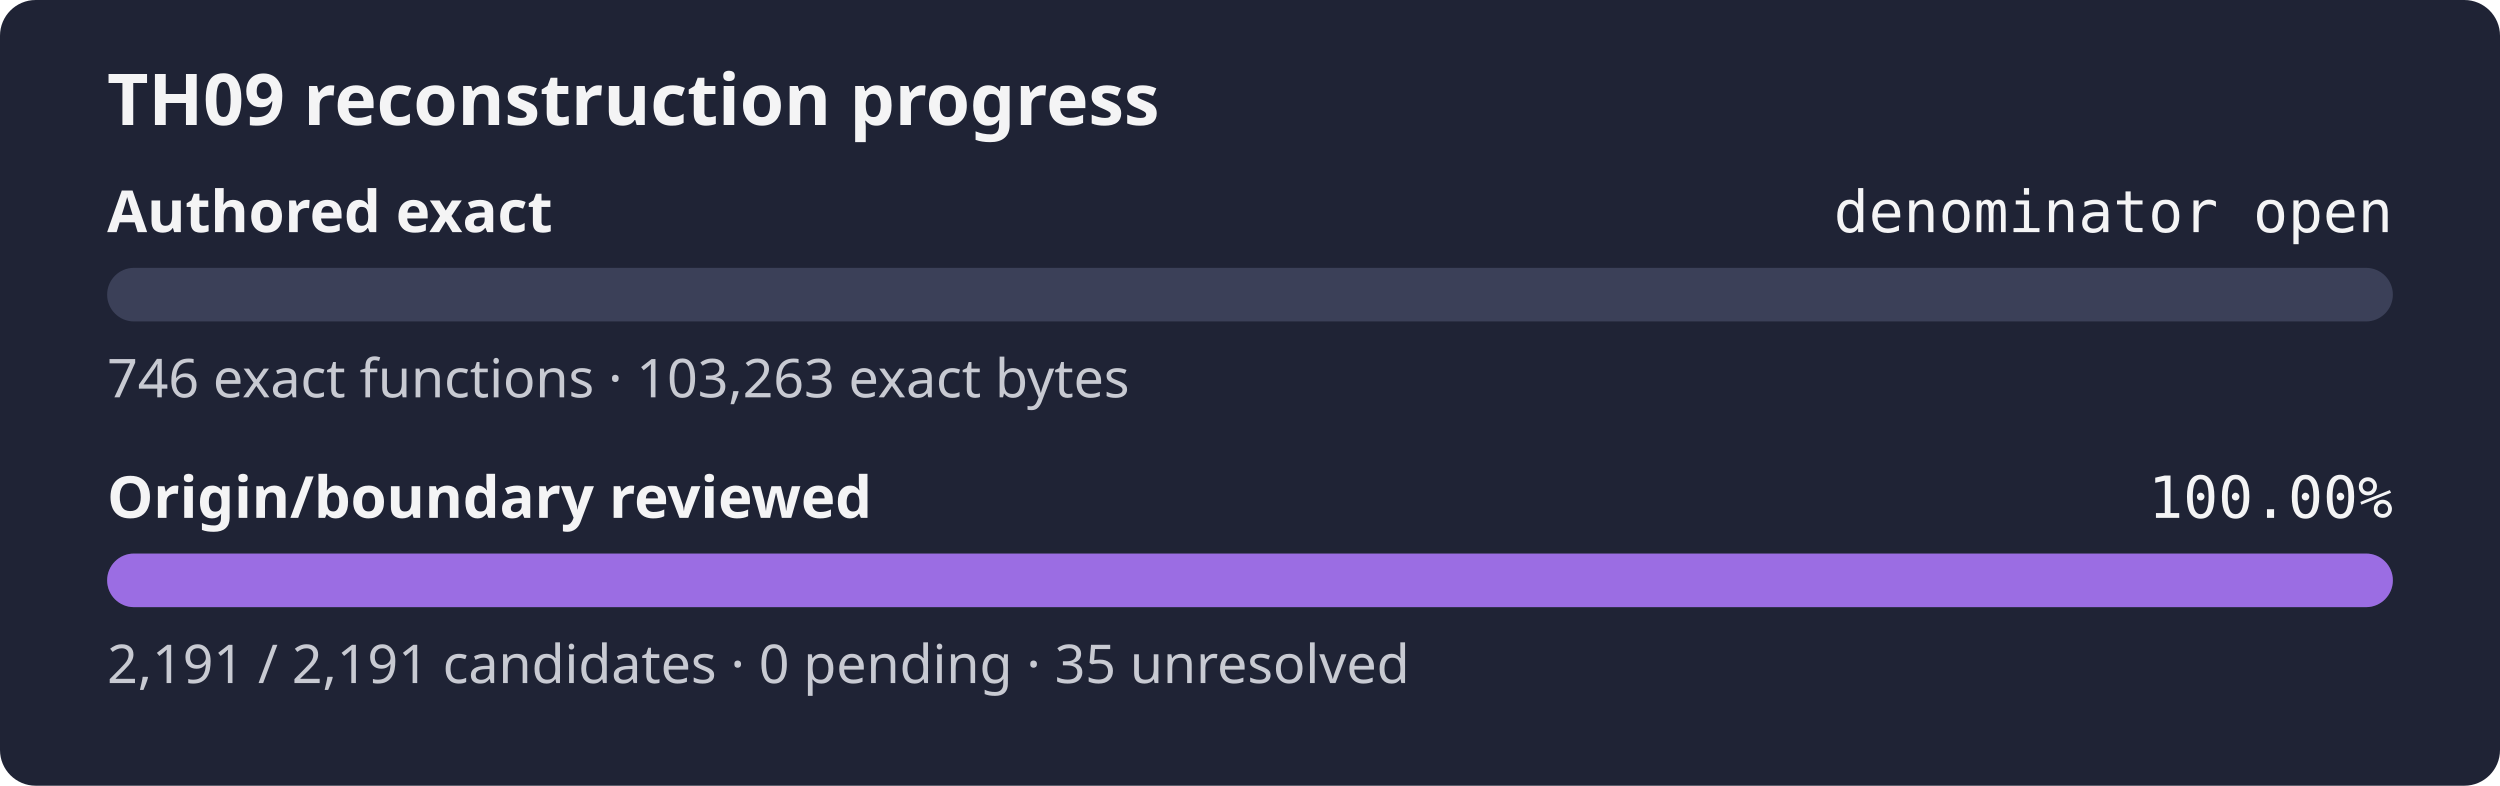
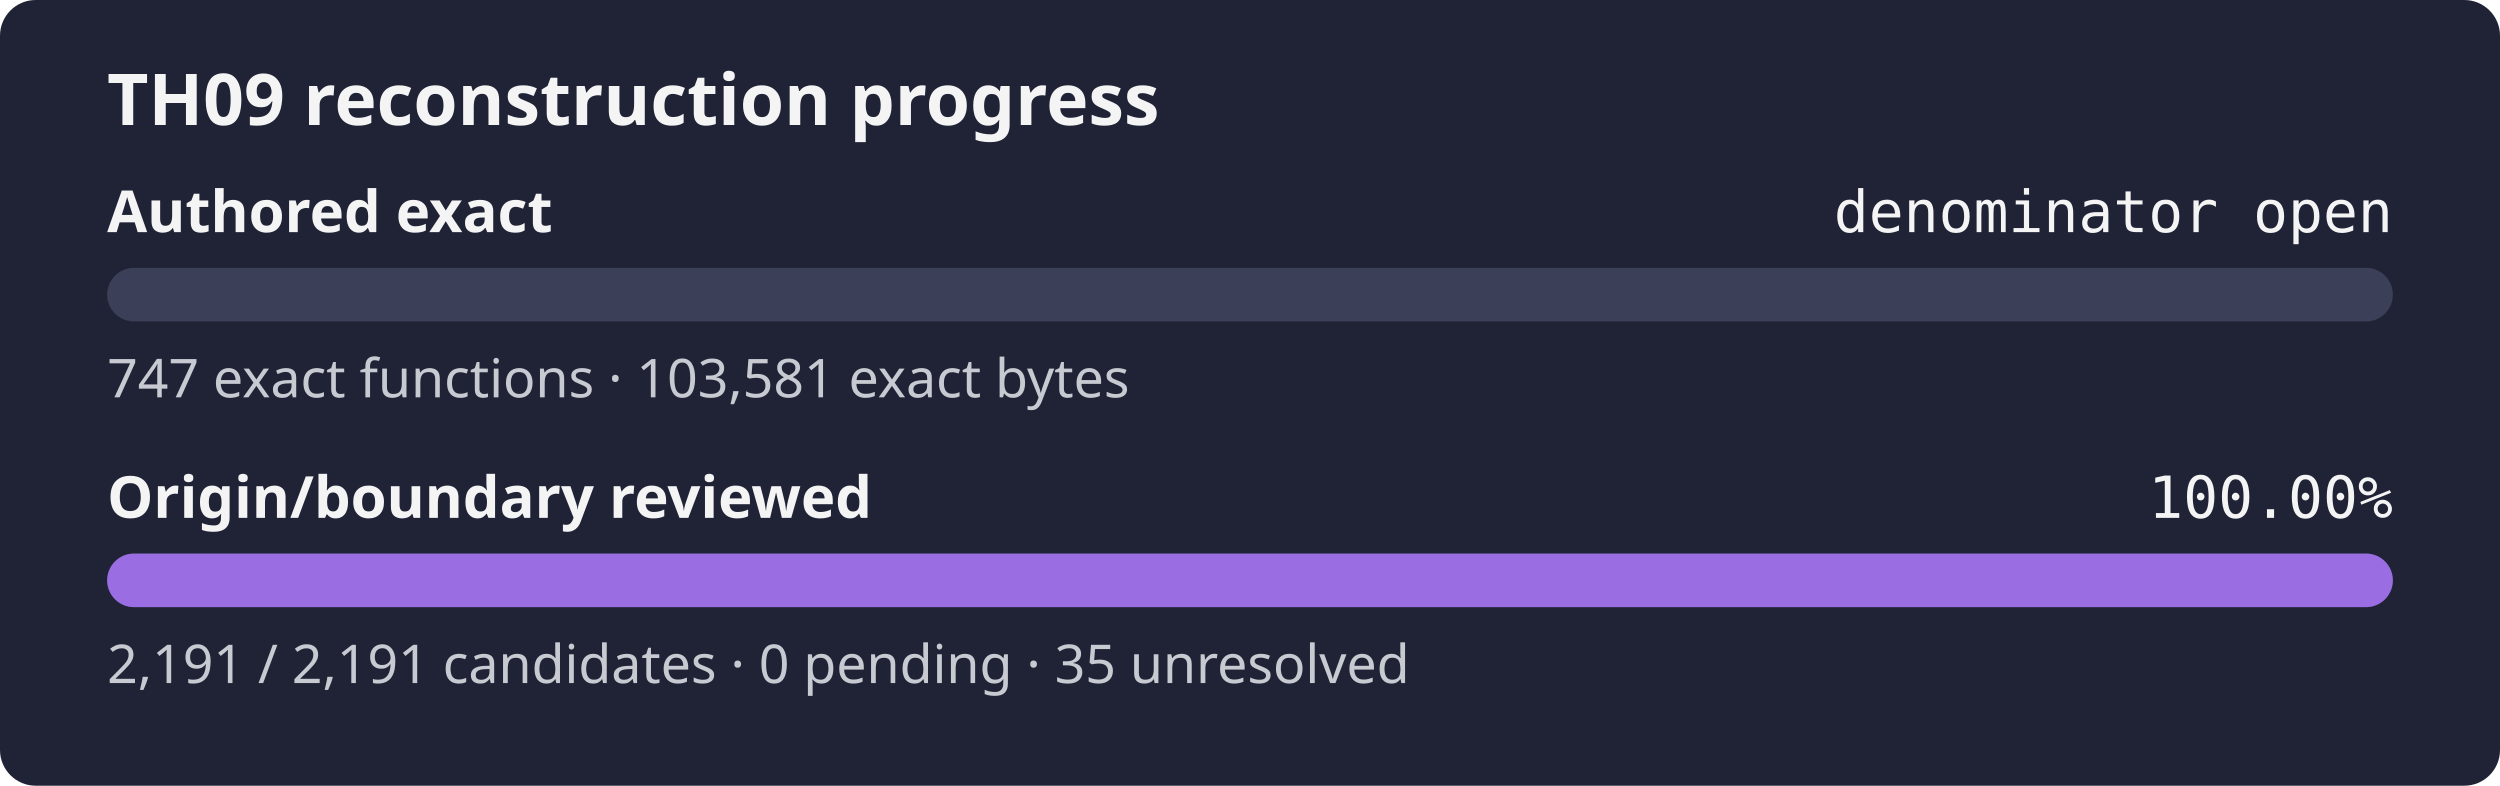
<svg xmlns="http://www.w3.org/2000/svg" width="560" height="176" role="img" aria-label="TH09 reconstruction progress: authored exact denominator open, origin review 100.00%">
  <rect width="560" height="176" rx="8" fill="#1f2335" />
  <text x="24" y="28" fill="#f4f4f5" font-family="sans-serif" font-size="16" font-weight="600">TH09 reconstruction progress</text>
  <text x="24" y="52" fill="#f4f4f5" font-family="sans-serif" font-size="13" font-weight="600">Authored exact</text>
  <text x="536" y="52" fill="#f4f4f5" text-anchor="end" font-family="monospace" font-size="13">denominator open</text>
  <rect x="24" y="60" width="512" height="12" rx="6" fill="#3b4058" />
  <rect x="24" y="60" width="0.00" height="12" rx="6" fill="#9b6de3" />
-   <text x="24" y="89" fill="#c8cad2" font-family="sans-serif" font-size="12">746 exact functions · 103,263 exact bytes</text>
+   <text x="24" y="89" fill="#c8cad2" font-family="sans-serif" font-size="12">747 exact functions · 103,581 exact bytes</text>
  <text x="24" y="116" fill="#f4f4f5" font-family="sans-serif" font-size="13" font-weight="600">Origin/boundary reviewed</text>
  <text x="536" y="116" fill="#f4f4f5" text-anchor="end" font-family="monospace" font-size="13">100.00%</text>
  <rect x="24" y="124" width="512" height="12" rx="6" fill="#3b4058" />
  <rect x="24" y="124" width="512.00" height="12" rx="6" fill="#9b6de3" />
  <text x="24" y="153" fill="#c8cad2" font-family="sans-serif" font-size="12">2,191 / 2,191 candidates · 0 pending · 35 unresolved</text>
</svg>
